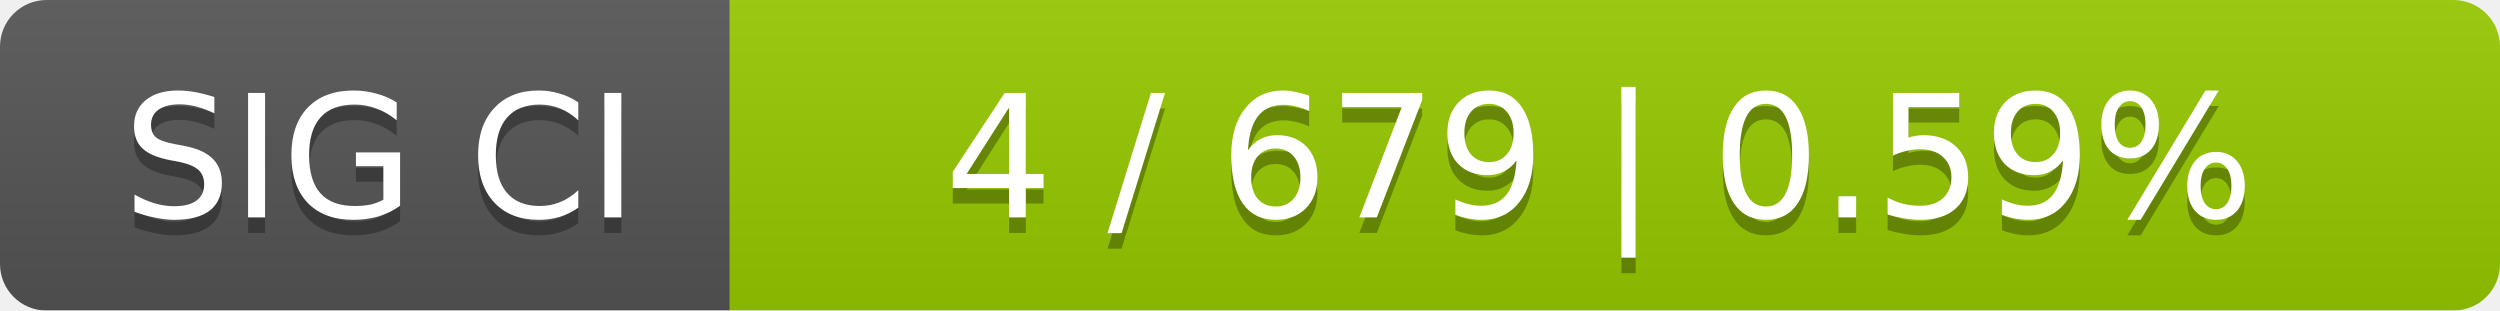
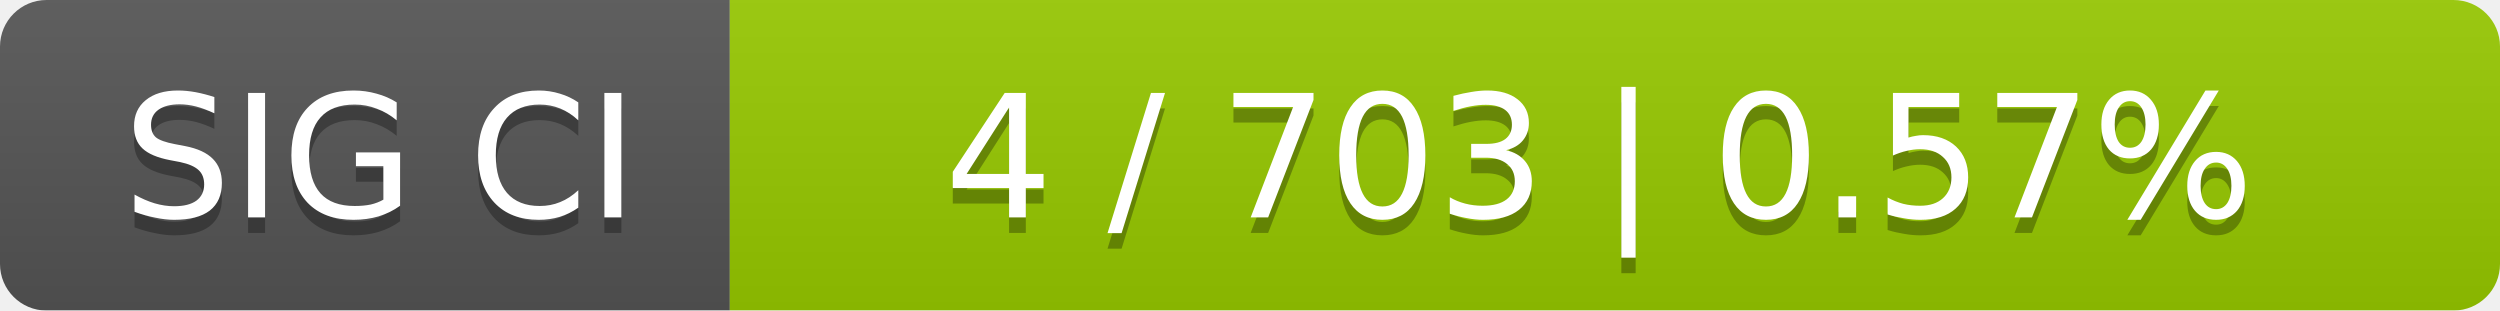
<svg xmlns="http://www.w3.org/2000/svg" width="161" height="20">
  <linearGradient id="smooth" x2="0" y2="100%">
    <stop offset="0" stop-color="#bbb" stop-opacity=".1" />
    <stop offset="1" stop-opacity=".1" />
  </linearGradient>
  <mask id="round">
    <rect width="161" height="20" rx="3" fill="#fff" />
  </mask>
  <g mask="url(#round)">
    <rect width="47" height="20" fill="#555" />
    <rect x="47" width="114" height="20" fill="#97ca00" />
    <rect width="161" height="20" fill="url(#smooth)" />
  </g>
  <g fill="#fff" text-anchor="middle" font-family="DejaVu Sans,Verdana,Geneva,sans-serif" font-size="11">
    <text x="24.5" y="15" fill="#010101" fill-opacity=".3">SIG CI</text>
    <text x="24.5" y="14">SIG CI</text>
-     <text x="103" y="15" fill="#010101" fill-opacity=".3">4 / 679    |    0.59%</text>
-     <text x="103" y="14">4 / 679    |    0.59%</text>
+     <text x="103" y="15" fill="#010101" fill-opacity=".3">4 / 703    |    0.57%</text>
+     <text x="103" y="14">4 / 703    |    0.57%</text>
  </g>
</svg>
